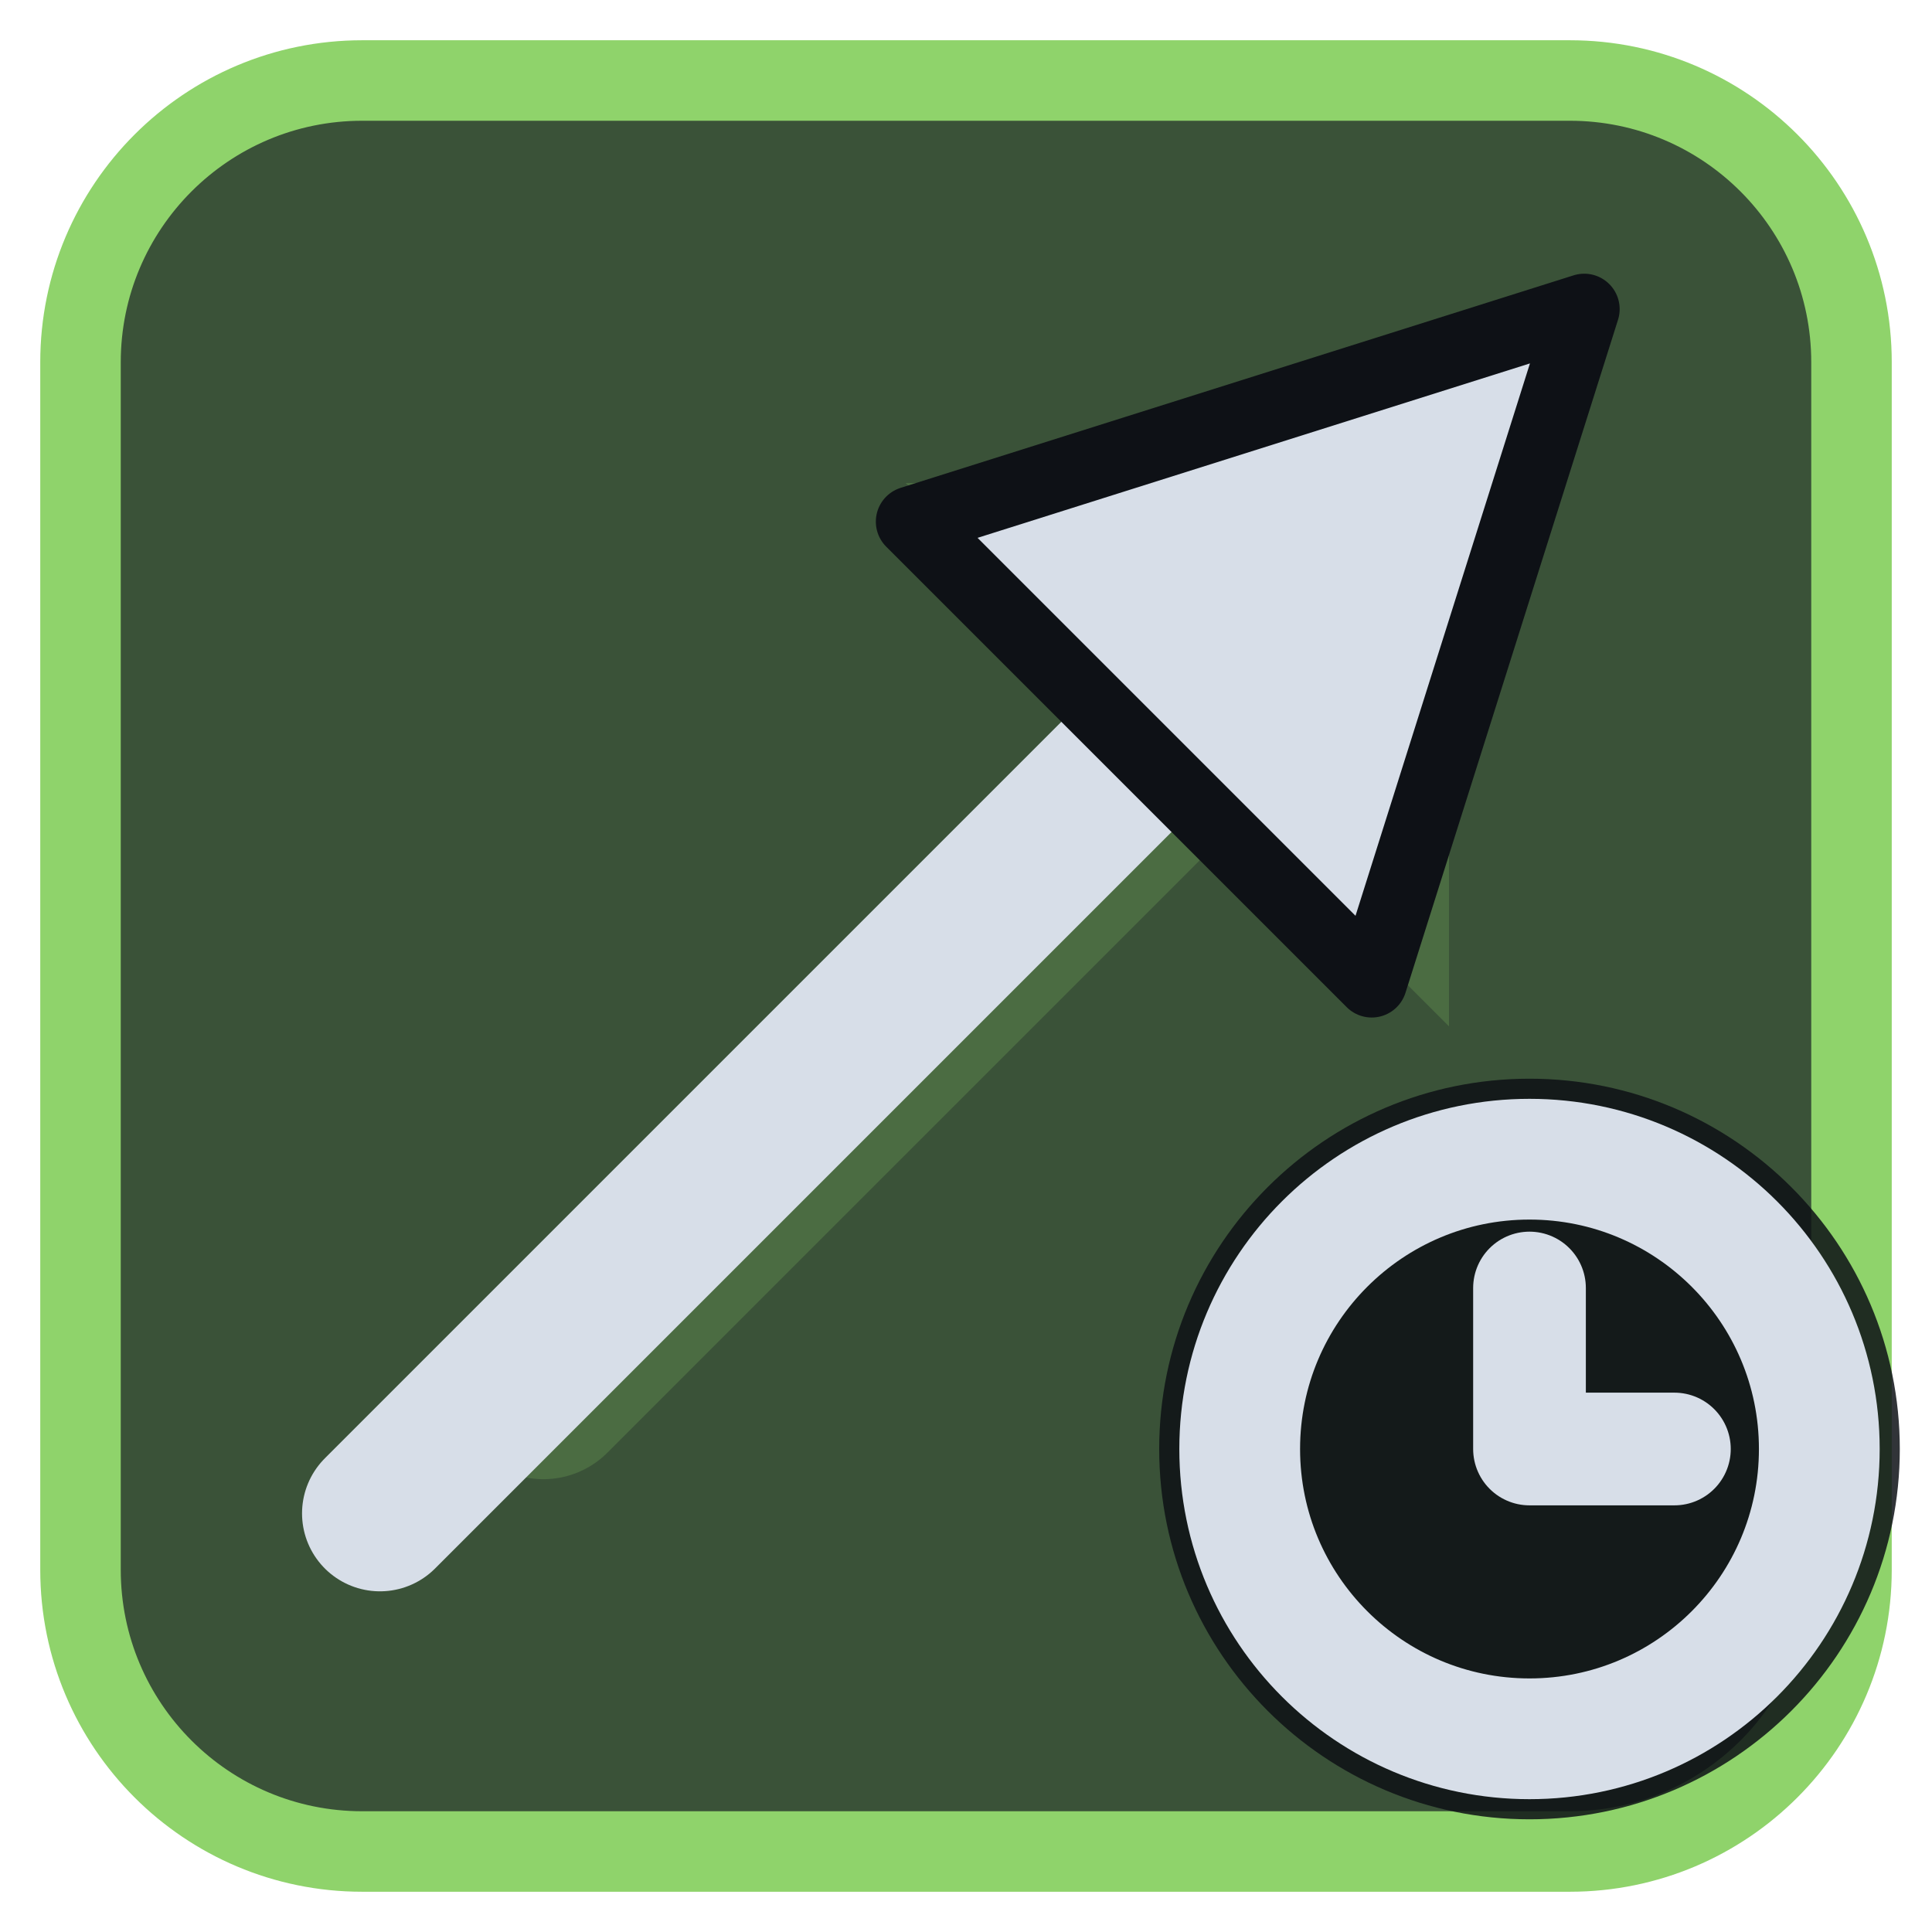
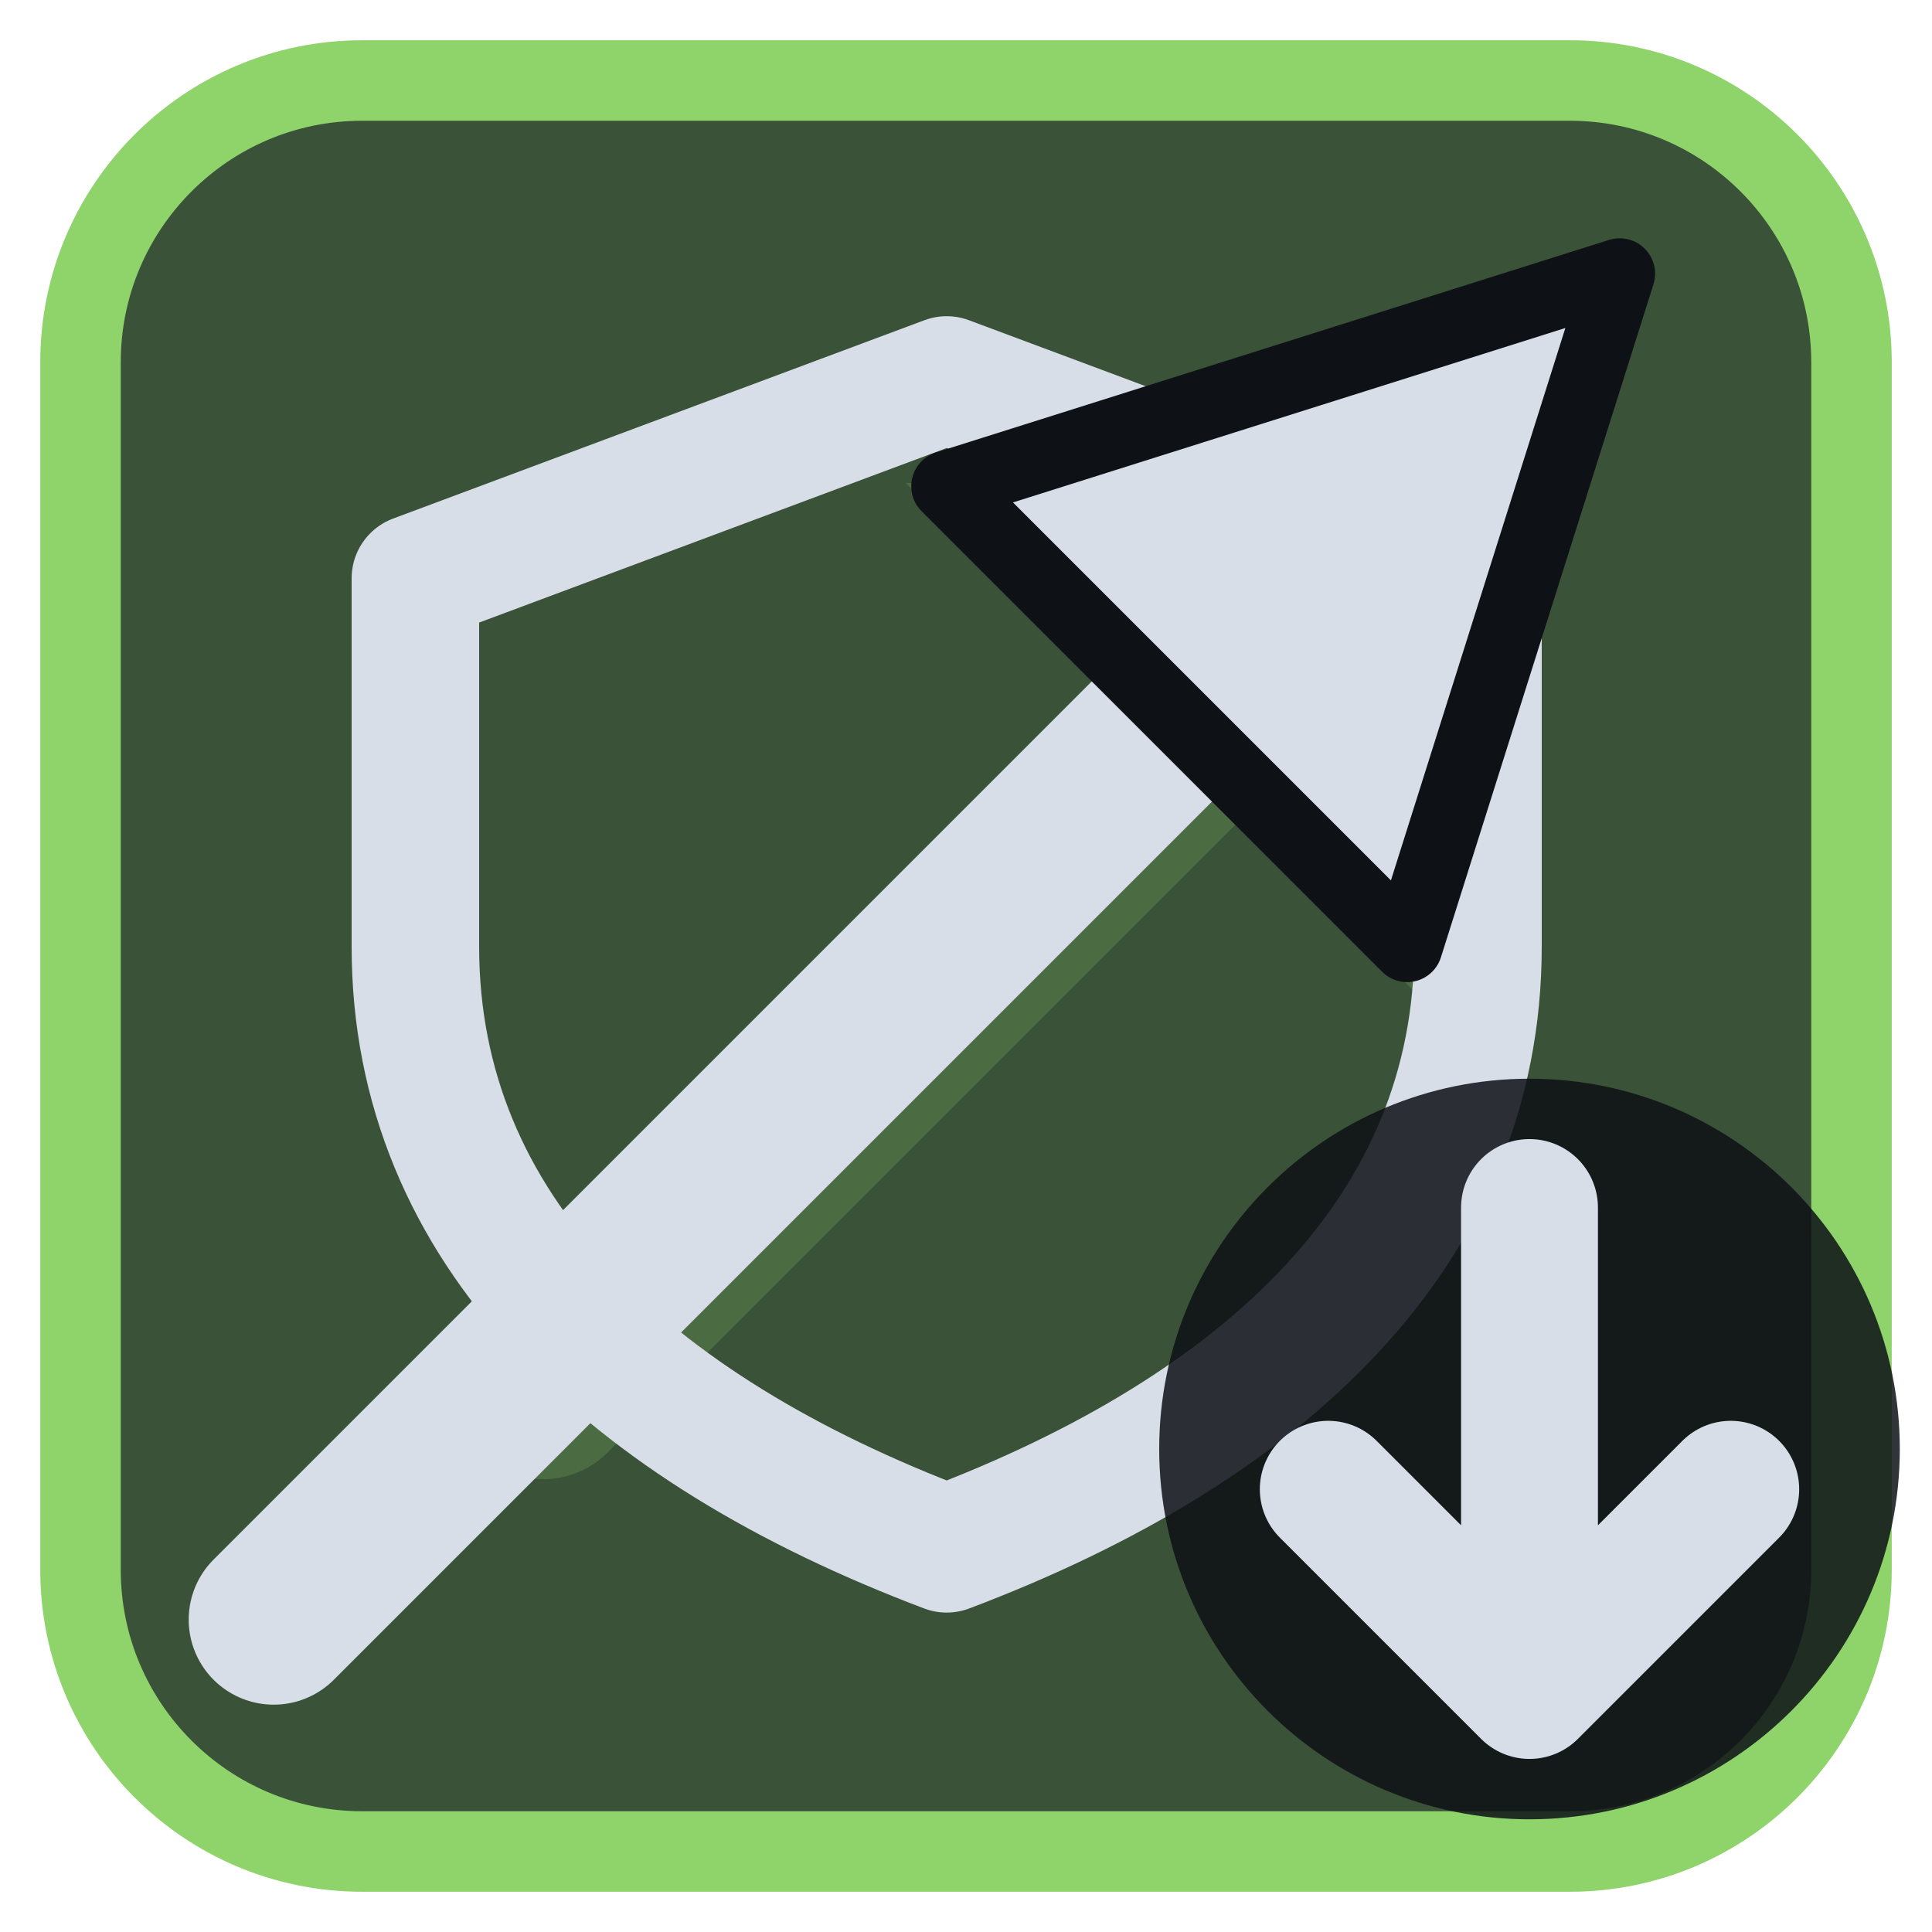
<svg xmlns="http://www.w3.org/2000/svg" viewBox="0 0 24 24" width="24" height="24">
  <rect x="1" y="1" width="22" height="22" rx="3.5" fill="#3a5238" stroke="#8fd36b" stroke-width="1" />
  <g opacity="0.2" transform="translate(3,3) scale(0.75)">
    <path d="M5 19L18 6" fill="none" stroke="#8fd36b" stroke-width="3" stroke-linecap="round" stroke-linejoin="round" />
    <path d="M11 4h9v9z" fill="#8fd36b" />
  </g>
  <g transform="translate(1.2,1.2) scale(0.88)">
-     <path d="M4 20L15 9" fill="none" stroke="#d7dee8" stroke-width="2.2" stroke-linecap="round" stroke-linejoin="round" />
-     <path d="M21 3L11.5 6L18 12.5Z" fill="#d7dee8" stroke="#0e1116" stroke-width="1" stroke-linejoin="round" />
+     <path d="M12 4L19.5 6.8V12C19.5 16 16.5 18.8 12 20.5C7.5 18.8 4.5 16 4.5 12V6.8Z" fill="none" stroke="#d7dee8" stroke-width="1.8" stroke-linecap="round" stroke-linejoin="round" />
+     <path d="M2.5 21.5L16 8" fill="none" stroke="#d7dee8" stroke-width="2.4" stroke-linecap="round" stroke-linejoin="round" />
+     <path d="M21.5 2.5L12 5.5L18.5 12Z" fill="#d7dee8" stroke="#0e1116" stroke-width="1" stroke-linejoin="round" />
  </g>
  <circle cx="19" cy="18" r="4.6" fill="#0e1116" fill-opacity="0.85" />
-   <circle cx="19" cy="18" r="3.6" fill="none" stroke="#d7dee8" stroke-width="1.5" stroke-linecap="round" stroke-linejoin="round" />
-   <path d="M19 16V18H20.8" fill="none" stroke="#d7dee8" stroke-width="1.4" stroke-linecap="round" stroke-linejoin="round" />
+   <path d="M19 15V21M16.5 18.5L19 21L21.5 18.5" fill="none" stroke="#d7dee8" stroke-width="1.7" stroke-linecap="round" stroke-linejoin="round" />
</svg>
